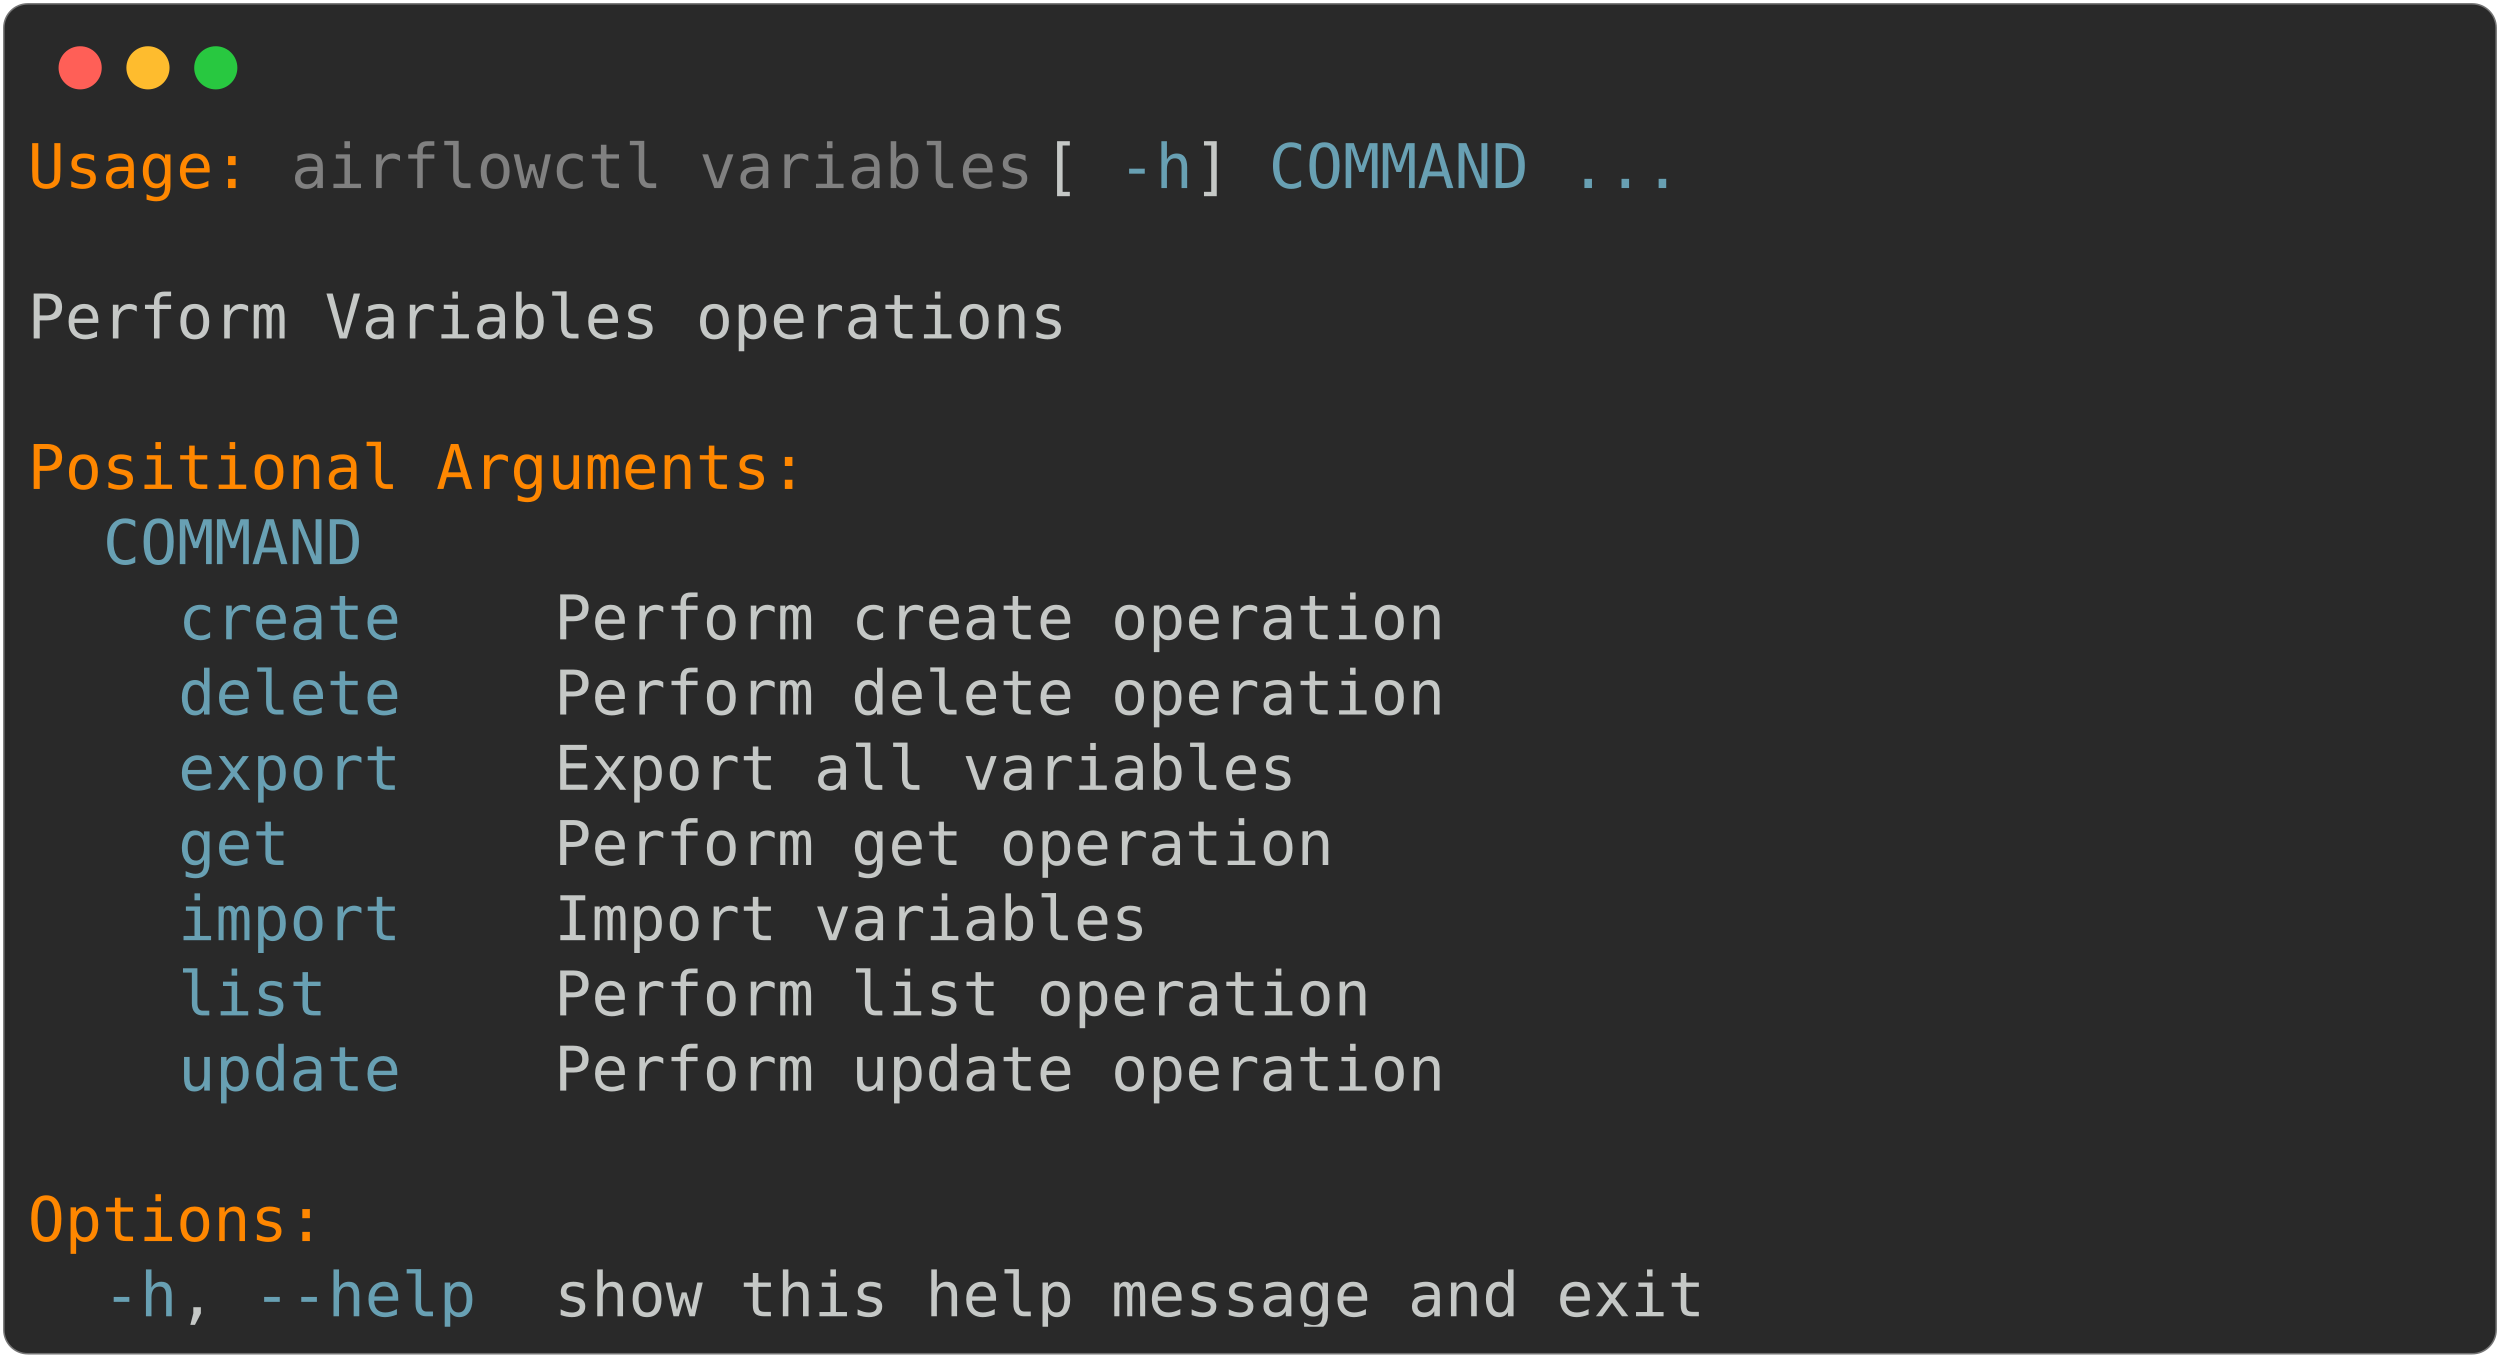
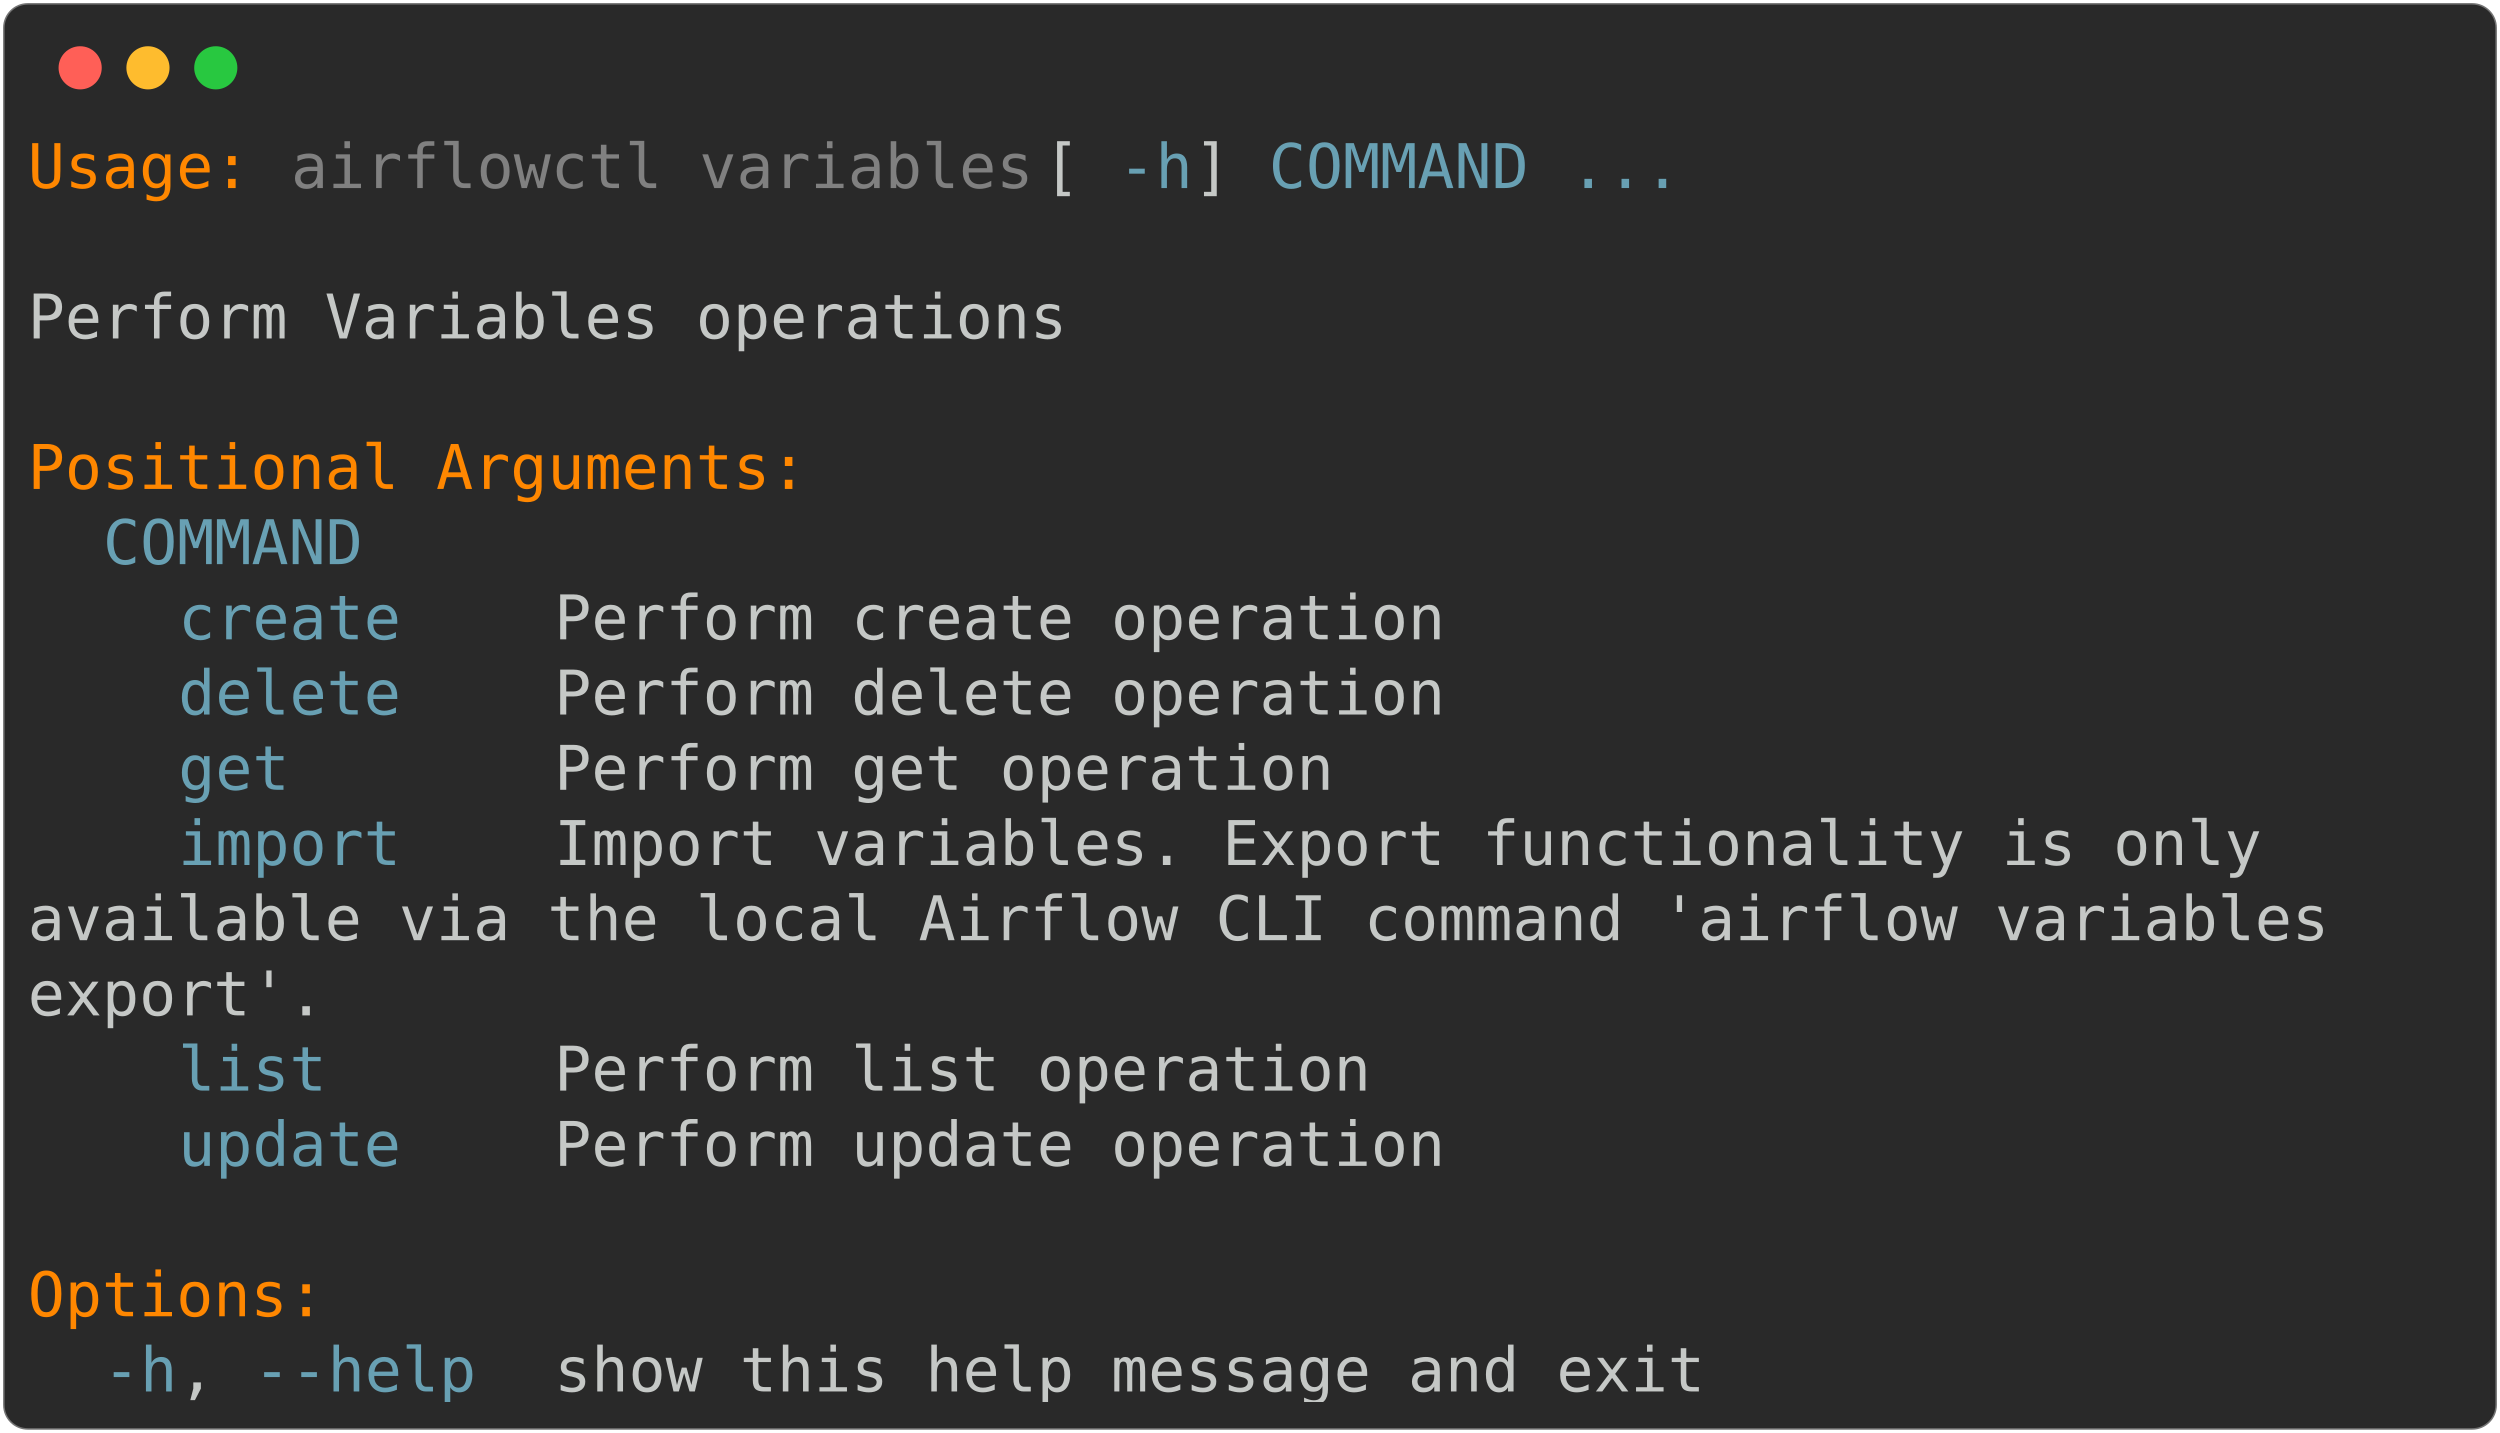
- <svg xmlns="http://www.w3.org/2000/svg" class="rich-terminal" viewBox="0 0 811 440.4">
+ <svg xmlns="http://www.w3.org/2000/svg" class="rich-terminal" viewBox="0 0 811 464.8">
  <style>

    @font-face {
        font-family: "Fira Code";
        src: local("FiraCode-Regular"),
                url("https://cdnjs.cloudflare.com/ajax/libs/firacode/6.2.0/woff2/FiraCode-Regular.woff2") format("woff2"),
                url("https://cdnjs.cloudflare.com/ajax/libs/firacode/6.2.0/woff/FiraCode-Regular.woff") format("woff");
        font-style: normal;
        font-weight: 400;
    }
    @font-face {
        font-family: "Fira Code";
        src: local("FiraCode-Bold"),
                url("https://cdnjs.cloudflare.com/ajax/libs/firacode/6.2.0/woff2/FiraCode-Bold.woff2") format("woff2"),
                url("https://cdnjs.cloudflare.com/ajax/libs/firacode/6.2.0/woff/FiraCode-Bold.woff") format("woff");
        font-style: bold;
        font-weight: 700;
    }

-     .terminal-4094392876-matrix {
+     .terminal-2819002705-matrix {
        font-family: Fira Code, monospace;
        font-size: 20px;
        line-height: 24.4px;
        font-variant-east-asian: full-width;
    }

-     .terminal-4094392876-title {
+     .terminal-2819002705-title {
        font-size: 18px;
        font-weight: bold;
        font-family: arial;
    }

-     .terminal-4094392876-r1 { fill: #ff8700 }
- .terminal-4094392876-r2 { fill: #c5c8c6 }
- .terminal-4094392876-r3 { fill: #808080 }
- .terminal-4094392876-r4 { fill: #68a0b3 }
+     .terminal-2819002705-r1 { fill: #ff8700 }
+ .terminal-2819002705-r2 { fill: #c5c8c6 }
+ .terminal-2819002705-r3 { fill: #808080 }
+ .terminal-2819002705-r4 { fill: #68a0b3 }
    </style>
  <defs>
-     <clipPath id="terminal-4094392876-clip-terminal">
-       <rect x="0" y="0" width="792.0" height="389.4" />
+     <clipPath id="terminal-2819002705-clip-terminal">
+       <rect x="0" y="0" width="792.0" height="413.8" />
    </clipPath>
-     <clipPath id="terminal-4094392876-line-0">
+     <clipPath id="terminal-2819002705-line-0">
      <rect x="0" y="1.5" width="793" height="24.65" />
    </clipPath>
-     <clipPath id="terminal-4094392876-line-1">
+     <clipPath id="terminal-2819002705-line-1">
      <rect x="0" y="25.9" width="793" height="24.65" />
    </clipPath>
-     <clipPath id="terminal-4094392876-line-2">
+     <clipPath id="terminal-2819002705-line-2">
      <rect x="0" y="50.3" width="793" height="24.65" />
    </clipPath>
-     <clipPath id="terminal-4094392876-line-3">
+     <clipPath id="terminal-2819002705-line-3">
      <rect x="0" y="74.7" width="793" height="24.65" />
    </clipPath>
-     <clipPath id="terminal-4094392876-line-4">
+     <clipPath id="terminal-2819002705-line-4">
      <rect x="0" y="99.1" width="793" height="24.65" />
    </clipPath>
-     <clipPath id="terminal-4094392876-line-5">
+     <clipPath id="terminal-2819002705-line-5">
      <rect x="0" y="123.5" width="793" height="24.65" />
    </clipPath>
-     <clipPath id="terminal-4094392876-line-6">
+     <clipPath id="terminal-2819002705-line-6">
      <rect x="0" y="147.9" width="793" height="24.65" />
    </clipPath>
-     <clipPath id="terminal-4094392876-line-7">
+     <clipPath id="terminal-2819002705-line-7">
      <rect x="0" y="172.3" width="793" height="24.65" />
    </clipPath>
-     <clipPath id="terminal-4094392876-line-8">
+     <clipPath id="terminal-2819002705-line-8">
      <rect x="0" y="196.7" width="793" height="24.65" />
    </clipPath>
-     <clipPath id="terminal-4094392876-line-9">
+     <clipPath id="terminal-2819002705-line-9">
      <rect x="0" y="221.1" width="793" height="24.65" />
    </clipPath>
-     <clipPath id="terminal-4094392876-line-10">
+     <clipPath id="terminal-2819002705-line-10">
      <rect x="0" y="245.5" width="793" height="24.65" />
    </clipPath>
-     <clipPath id="terminal-4094392876-line-11">
+     <clipPath id="terminal-2819002705-line-11">
      <rect x="0" y="269.9" width="793" height="24.65" />
    </clipPath>
-     <clipPath id="terminal-4094392876-line-12">
+     <clipPath id="terminal-2819002705-line-12">
      <rect x="0" y="294.3" width="793" height="24.65" />
    </clipPath>
-     <clipPath id="terminal-4094392876-line-13">
+     <clipPath id="terminal-2819002705-line-13">
      <rect x="0" y="318.7" width="793" height="24.65" />
    </clipPath>
-     <clipPath id="terminal-4094392876-line-14">
+     <clipPath id="terminal-2819002705-line-14">
      <rect x="0" y="343.1" width="793" height="24.65" />
    </clipPath>
+     <clipPath id="terminal-2819002705-line-15">
+       <rect x="0" y="367.5" width="793" height="24.65" />
+     </clipPath>
  </defs>
-   <rect fill="#292929" stroke="rgba(255,255,255,0.35)" stroke-width="1" x="1" y="1" width="809" height="438.4" rx="8" />
+   <rect fill="#292929" stroke="rgba(255,255,255,0.35)" stroke-width="1" x="1" y="1" width="809" height="462.8" rx="8" />
  <g transform="translate(26,22)">
    <circle cx="0" cy="0" r="7" fill="#ff5f57" />
    <circle cx="22" cy="0" r="7" fill="#febc2e" />
    <circle cx="44" cy="0" r="7" fill="#28c840" />
  </g>
-   <g transform="translate(9, 41)" clip-path="url(#terminal-4094392876-clip-terminal)">
-     <g class="terminal-4094392876-matrix">
-       <text class="terminal-4094392876-r1" x="0" y="20" textLength="73.2" clip-path="url(#terminal-4094392876-line-0)">Usage:</text>
-       <text class="terminal-4094392876-r3" x="85.4" y="20" textLength="244" clip-path="url(#terminal-4094392876-line-0)">airflowctl variables</text>
-       <text class="terminal-4094392876-r2" x="329.4" y="20" textLength="24.4" clip-path="url(#terminal-4094392876-line-0)"> [</text>
-       <text class="terminal-4094392876-r4" x="353.8" y="20" textLength="24.4" clip-path="url(#terminal-4094392876-line-0)">-h</text>
-       <text class="terminal-4094392876-r2" x="378.2" y="20" textLength="24.4" clip-path="url(#terminal-4094392876-line-0)">] </text>
-       <text class="terminal-4094392876-r4" x="402.6" y="20" textLength="85.4" clip-path="url(#terminal-4094392876-line-0)">COMMAND</text>
-       <text class="terminal-4094392876-r4" x="500.2" y="20" textLength="36.6" clip-path="url(#terminal-4094392876-line-0)">...</text>
-       <text class="terminal-4094392876-r2" x="793" y="20" textLength="12.2" clip-path="url(#terminal-4094392876-line-0)">
+   <g transform="translate(9, 41)" clip-path="url(#terminal-2819002705-clip-terminal)">
+     <g class="terminal-2819002705-matrix">
+       <text class="terminal-2819002705-r1" x="0" y="20" textLength="73.2" clip-path="url(#terminal-2819002705-line-0)">Usage:</text>
+       <text class="terminal-2819002705-r3" x="85.4" y="20" textLength="244" clip-path="url(#terminal-2819002705-line-0)">airflowctl variables</text>
+       <text class="terminal-2819002705-r2" x="329.4" y="20" textLength="24.4" clip-path="url(#terminal-2819002705-line-0)"> [</text>
+       <text class="terminal-2819002705-r4" x="353.8" y="20" textLength="24.4" clip-path="url(#terminal-2819002705-line-0)">-h</text>
+       <text class="terminal-2819002705-r2" x="378.2" y="20" textLength="24.4" clip-path="url(#terminal-2819002705-line-0)">] </text>
+       <text class="terminal-2819002705-r4" x="402.6" y="20" textLength="85.4" clip-path="url(#terminal-2819002705-line-0)">COMMAND</text>
+       <text class="terminal-2819002705-r4" x="500.2" y="20" textLength="36.6" clip-path="url(#terminal-2819002705-line-0)">...</text>
+       <text class="terminal-2819002705-r2" x="793" y="20" textLength="12.2" clip-path="url(#terminal-2819002705-line-0)">
</text>
-       <text class="terminal-4094392876-r2" x="793" y="44.4" textLength="12.2" clip-path="url(#terminal-4094392876-line-1)">
+       <text class="terminal-2819002705-r2" x="793" y="44.4" textLength="12.2" clip-path="url(#terminal-2819002705-line-1)">
</text>
-       <text class="terminal-4094392876-r2" x="0" y="68.8" textLength="341.6" clip-path="url(#terminal-4094392876-line-2)">Perform Variables operations</text>
-       <text class="terminal-4094392876-r2" x="793" y="68.8" textLength="12.2" clip-path="url(#terminal-4094392876-line-2)">
+       <text class="terminal-2819002705-r2" x="0" y="68.8" textLength="341.6" clip-path="url(#terminal-2819002705-line-2)">Perform Variables operations</text>
+       <text class="terminal-2819002705-r2" x="793" y="68.8" textLength="12.2" clip-path="url(#terminal-2819002705-line-2)">
</text>
-       <text class="terminal-4094392876-r2" x="793" y="93.2" textLength="12.2" clip-path="url(#terminal-4094392876-line-3)">
+       <text class="terminal-2819002705-r2" x="793" y="93.2" textLength="12.2" clip-path="url(#terminal-2819002705-line-3)">
</text>
-       <text class="terminal-4094392876-r1" x="0" y="117.6" textLength="256.2" clip-path="url(#terminal-4094392876-line-4)">Positional Arguments:</text>
-       <text class="terminal-4094392876-r2" x="793" y="117.6" textLength="12.2" clip-path="url(#terminal-4094392876-line-4)">
+       <text class="terminal-2819002705-r1" x="0" y="117.6" textLength="256.2" clip-path="url(#terminal-2819002705-line-4)">Positional Arguments:</text>
+       <text class="terminal-2819002705-r2" x="793" y="117.6" textLength="12.2" clip-path="url(#terminal-2819002705-line-4)">
</text>
-       <text class="terminal-4094392876-r4" x="24.4" y="142" textLength="85.4" clip-path="url(#terminal-4094392876-line-5)">COMMAND</text>
-       <text class="terminal-4094392876-r2" x="793" y="142" textLength="12.2" clip-path="url(#terminal-4094392876-line-5)">
+       <text class="terminal-2819002705-r4" x="24.4" y="142" textLength="85.4" clip-path="url(#terminal-2819002705-line-5)">COMMAND</text>
+       <text class="terminal-2819002705-r2" x="793" y="142" textLength="12.2" clip-path="url(#terminal-2819002705-line-5)">
</text>
-       <text class="terminal-4094392876-r4" x="48.8" y="166.4" textLength="73.2" clip-path="url(#terminal-4094392876-line-6)">create</text>
-       <text class="terminal-4094392876-r2" x="170.8" y="166.4" textLength="292.8" clip-path="url(#terminal-4094392876-line-6)">Perform create operation</text>
-       <text class="terminal-4094392876-r2" x="793" y="166.4" textLength="12.2" clip-path="url(#terminal-4094392876-line-6)">
+       <text class="terminal-2819002705-r4" x="48.8" y="166.4" textLength="73.2" clip-path="url(#terminal-2819002705-line-6)">create</text>
+       <text class="terminal-2819002705-r2" x="170.8" y="166.4" textLength="292.8" clip-path="url(#terminal-2819002705-line-6)">Perform create operation</text>
+       <text class="terminal-2819002705-r2" x="793" y="166.4" textLength="12.2" clip-path="url(#terminal-2819002705-line-6)">
</text>
-       <text class="terminal-4094392876-r4" x="48.8" y="190.8" textLength="73.2" clip-path="url(#terminal-4094392876-line-7)">delete</text>
-       <text class="terminal-4094392876-r2" x="170.8" y="190.8" textLength="292.8" clip-path="url(#terminal-4094392876-line-7)">Perform delete operation</text>
-       <text class="terminal-4094392876-r2" x="793" y="190.8" textLength="12.2" clip-path="url(#terminal-4094392876-line-7)">
+       <text class="terminal-2819002705-r4" x="48.8" y="190.8" textLength="73.2" clip-path="url(#terminal-2819002705-line-7)">delete</text>
+       <text class="terminal-2819002705-r2" x="170.8" y="190.8" textLength="292.8" clip-path="url(#terminal-2819002705-line-7)">Perform delete operation</text>
+       <text class="terminal-2819002705-r2" x="793" y="190.8" textLength="12.2" clip-path="url(#terminal-2819002705-line-7)">
</text>
-       <text class="terminal-4094392876-r4" x="48.8" y="215.2" textLength="73.2" clip-path="url(#terminal-4094392876-line-8)">export</text>
-       <text class="terminal-4094392876-r2" x="170.8" y="215.2" textLength="244" clip-path="url(#terminal-4094392876-line-8)">Export all variables</text>
-       <text class="terminal-4094392876-r2" x="793" y="215.2" textLength="12.2" clip-path="url(#terminal-4094392876-line-8)">
+       <text class="terminal-2819002705-r4" x="48.8" y="215.2" textLength="36.6" clip-path="url(#terminal-2819002705-line-8)">get</text>
+       <text class="terminal-2819002705-r2" x="170.8" y="215.2" textLength="256.2" clip-path="url(#terminal-2819002705-line-8)">Perform get operation</text>
+       <text class="terminal-2819002705-r2" x="793" y="215.2" textLength="12.2" clip-path="url(#terminal-2819002705-line-8)">
</text>
-       <text class="terminal-4094392876-r4" x="48.8" y="239.6" textLength="36.6" clip-path="url(#terminal-4094392876-line-9)">get</text>
-       <text class="terminal-4094392876-r2" x="170.8" y="239.6" textLength="256.2" clip-path="url(#terminal-4094392876-line-9)">Perform get operation</text>
-       <text class="terminal-4094392876-r2" x="793" y="239.6" textLength="12.2" clip-path="url(#terminal-4094392876-line-9)">
+       <text class="terminal-2819002705-r4" x="48.8" y="239.6" textLength="73.2" clip-path="url(#terminal-2819002705-line-9)">import</text>
+       <text class="terminal-2819002705-r2" x="170.8" y="239.6" textLength="573.4" clip-path="url(#terminal-2819002705-line-9)">Import variables. Export functionality is only </text>
+       <text class="terminal-2819002705-r2" x="793" y="239.6" textLength="12.2" clip-path="url(#terminal-2819002705-line-9)">
</text>
-       <text class="terminal-4094392876-r4" x="48.8" y="264" textLength="73.2" clip-path="url(#terminal-4094392876-line-10)">import</text>
-       <text class="terminal-4094392876-r2" x="170.8" y="264" textLength="195.2" clip-path="url(#terminal-4094392876-line-10)">Import variables</text>
-       <text class="terminal-4094392876-r2" x="793" y="264" textLength="12.2" clip-path="url(#terminal-4094392876-line-10)">
+       <text class="terminal-2819002705-r2" x="0" y="264" textLength="768.6" clip-path="url(#terminal-2819002705-line-10)">available via the local Airflow CLI command 'airflow variables </text>
+       <text class="terminal-2819002705-r2" x="793" y="264" textLength="12.2" clip-path="url(#terminal-2819002705-line-10)">
</text>
-       <text class="terminal-4094392876-r4" x="48.8" y="288.4" textLength="48.8" clip-path="url(#terminal-4094392876-line-11)">list</text>
-       <text class="terminal-4094392876-r2" x="170.8" y="288.4" textLength="268.4" clip-path="url(#terminal-4094392876-line-11)">Perform list operation</text>
-       <text class="terminal-4094392876-r2" x="793" y="288.4" textLength="12.2" clip-path="url(#terminal-4094392876-line-11)">
+       <text class="terminal-2819002705-r2" x="0" y="288.4" textLength="97.6" clip-path="url(#terminal-2819002705-line-11)">export'.</text>
+       <text class="terminal-2819002705-r2" x="793" y="288.4" textLength="12.2" clip-path="url(#terminal-2819002705-line-11)">
</text>
-       <text class="terminal-4094392876-r4" x="48.8" y="312.8" textLength="73.2" clip-path="url(#terminal-4094392876-line-12)">update</text>
-       <text class="terminal-4094392876-r2" x="170.8" y="312.8" textLength="292.8" clip-path="url(#terminal-4094392876-line-12)">Perform update operation</text>
-       <text class="terminal-4094392876-r2" x="793" y="312.8" textLength="12.2" clip-path="url(#terminal-4094392876-line-12)">
+       <text class="terminal-2819002705-r4" x="48.8" y="312.8" textLength="48.8" clip-path="url(#terminal-2819002705-line-12)">list</text>
+       <text class="terminal-2819002705-r2" x="170.8" y="312.8" textLength="268.4" clip-path="url(#terminal-2819002705-line-12)">Perform list operation</text>
+       <text class="terminal-2819002705-r2" x="793" y="312.8" textLength="12.2" clip-path="url(#terminal-2819002705-line-12)">
</text>
-       <text class="terminal-4094392876-r2" x="793" y="337.2" textLength="12.2" clip-path="url(#terminal-4094392876-line-13)">
+       <text class="terminal-2819002705-r4" x="48.8" y="337.2" textLength="73.2" clip-path="url(#terminal-2819002705-line-13)">update</text>
+       <text class="terminal-2819002705-r2" x="170.8" y="337.2" textLength="292.8" clip-path="url(#terminal-2819002705-line-13)">Perform update operation</text>
+       <text class="terminal-2819002705-r2" x="793" y="337.2" textLength="12.2" clip-path="url(#terminal-2819002705-line-13)">
</text>
-       <text class="terminal-4094392876-r1" x="0" y="361.6" textLength="97.6" clip-path="url(#terminal-4094392876-line-14)">Options:</text>
-       <text class="terminal-4094392876-r2" x="793" y="361.6" textLength="12.2" clip-path="url(#terminal-4094392876-line-14)">
+       <text class="terminal-2819002705-r2" x="793" y="361.6" textLength="12.2" clip-path="url(#terminal-2819002705-line-14)">
</text>
-       <text class="terminal-4094392876-r4" x="24.4" y="386" textLength="24.4" clip-path="url(#terminal-4094392876-line-15)">-h</text>
-       <text class="terminal-4094392876-r2" x="48.8" y="386" textLength="24.4" clip-path="url(#terminal-4094392876-line-15)">, </text>
-       <text class="terminal-4094392876-r4" x="73.2" y="386" textLength="73.2" clip-path="url(#terminal-4094392876-line-15)">--help</text>
-       <text class="terminal-4094392876-r2" x="170.8" y="386" textLength="378.2" clip-path="url(#terminal-4094392876-line-15)">show this help message and exit</text>
-       <text class="terminal-4094392876-r2" x="793" y="386" textLength="12.2" clip-path="url(#terminal-4094392876-line-15)">
+       <text class="terminal-2819002705-r1" x="0" y="386" textLength="97.6" clip-path="url(#terminal-2819002705-line-15)">Options:</text>
+       <text class="terminal-2819002705-r2" x="793" y="386" textLength="12.2" clip-path="url(#terminal-2819002705-line-15)">
+ </text>
+       <text class="terminal-2819002705-r4" x="24.4" y="410.4" textLength="24.4" clip-path="url(#terminal-2819002705-line-16)">-h</text>
+       <text class="terminal-2819002705-r2" x="48.8" y="410.4" textLength="24.4" clip-path="url(#terminal-2819002705-line-16)">, </text>
+       <text class="terminal-2819002705-r4" x="73.2" y="410.4" textLength="73.2" clip-path="url(#terminal-2819002705-line-16)">--help</text>
+       <text class="terminal-2819002705-r2" x="170.8" y="410.4" textLength="378.2" clip-path="url(#terminal-2819002705-line-16)">show this help message and exit</text>
+       <text class="terminal-2819002705-r2" x="793" y="410.4" textLength="12.2" clip-path="url(#terminal-2819002705-line-16)">
</text>
    </g>
  </g>
</svg>
